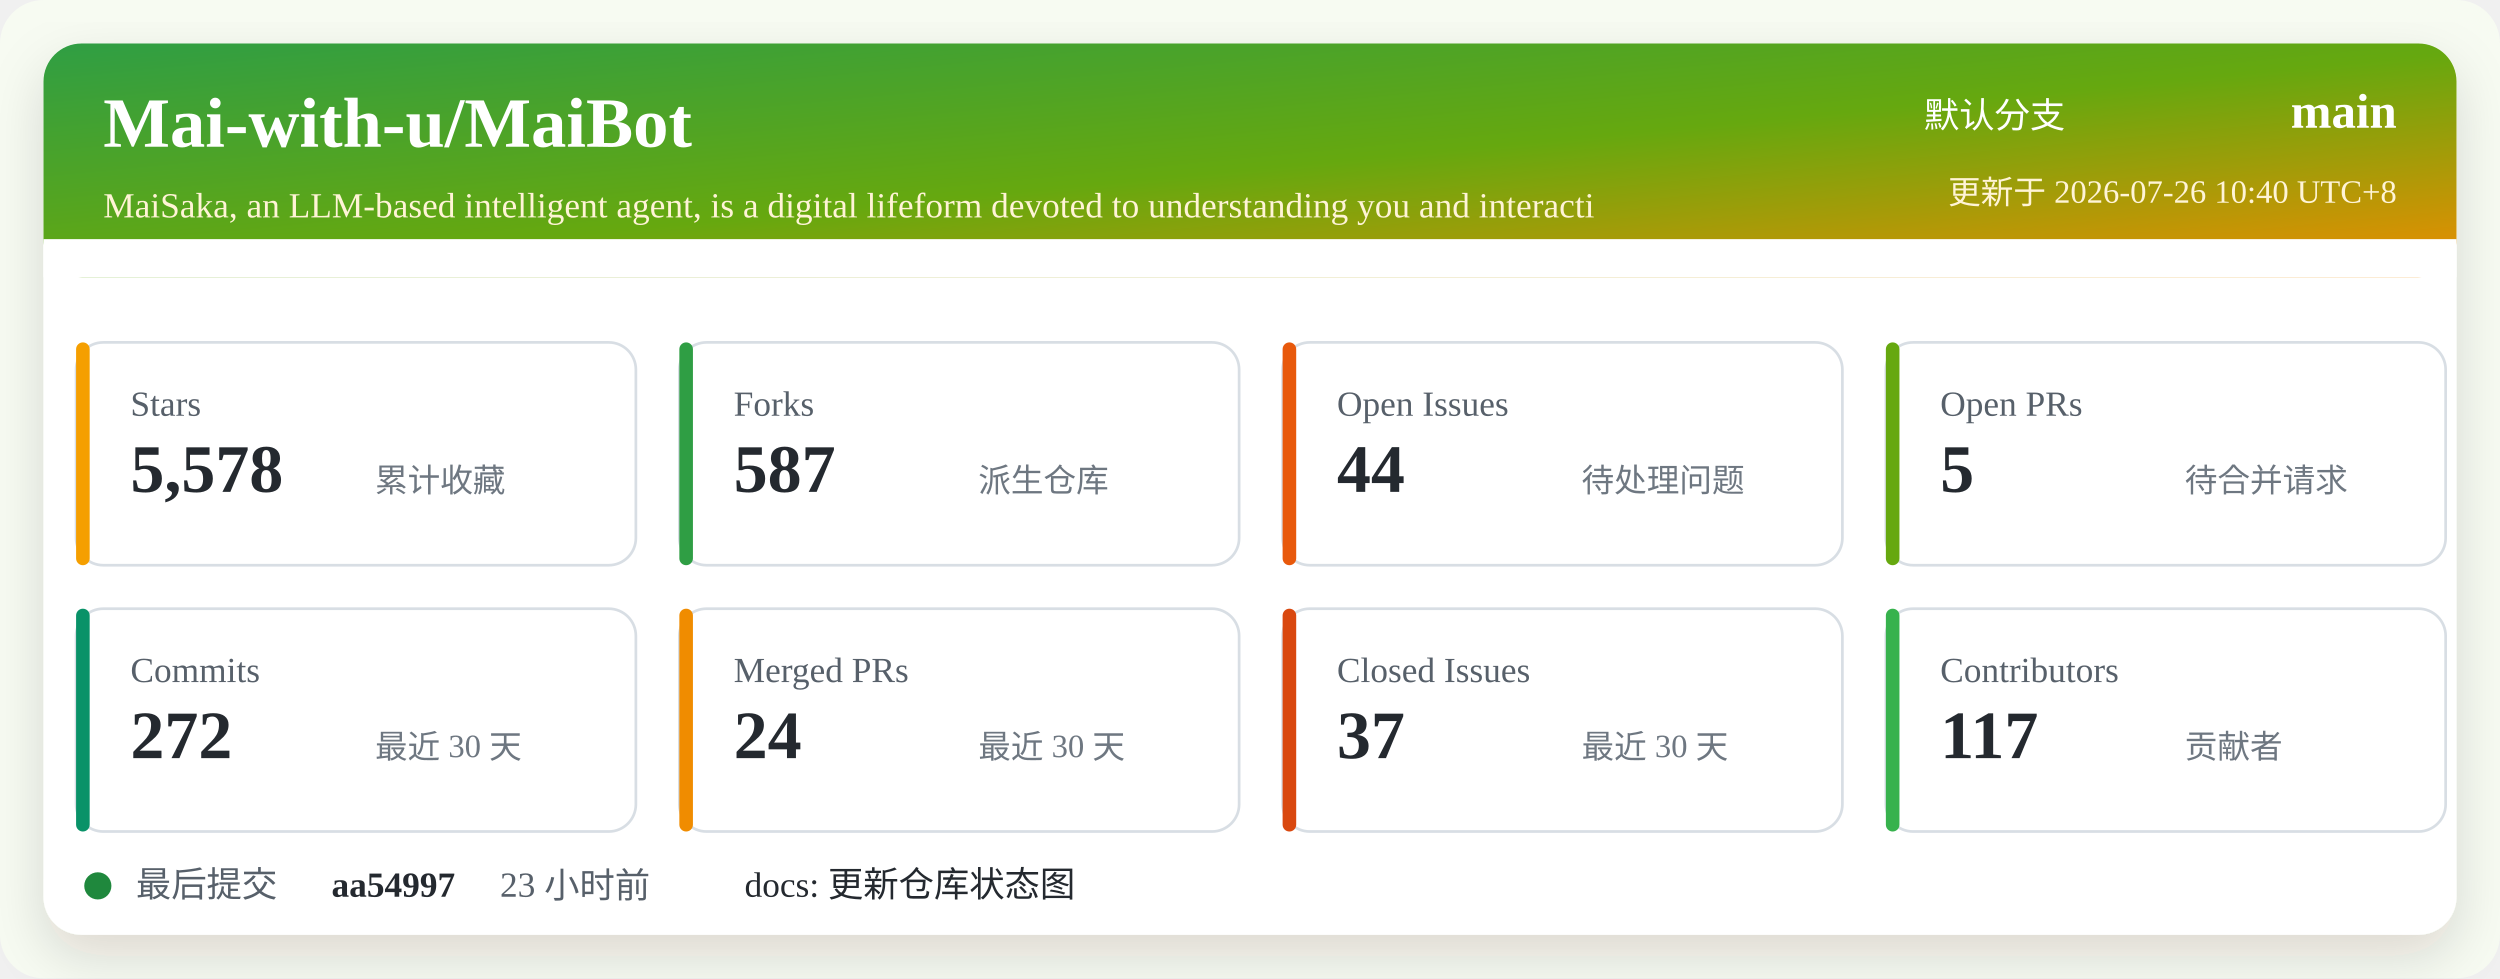
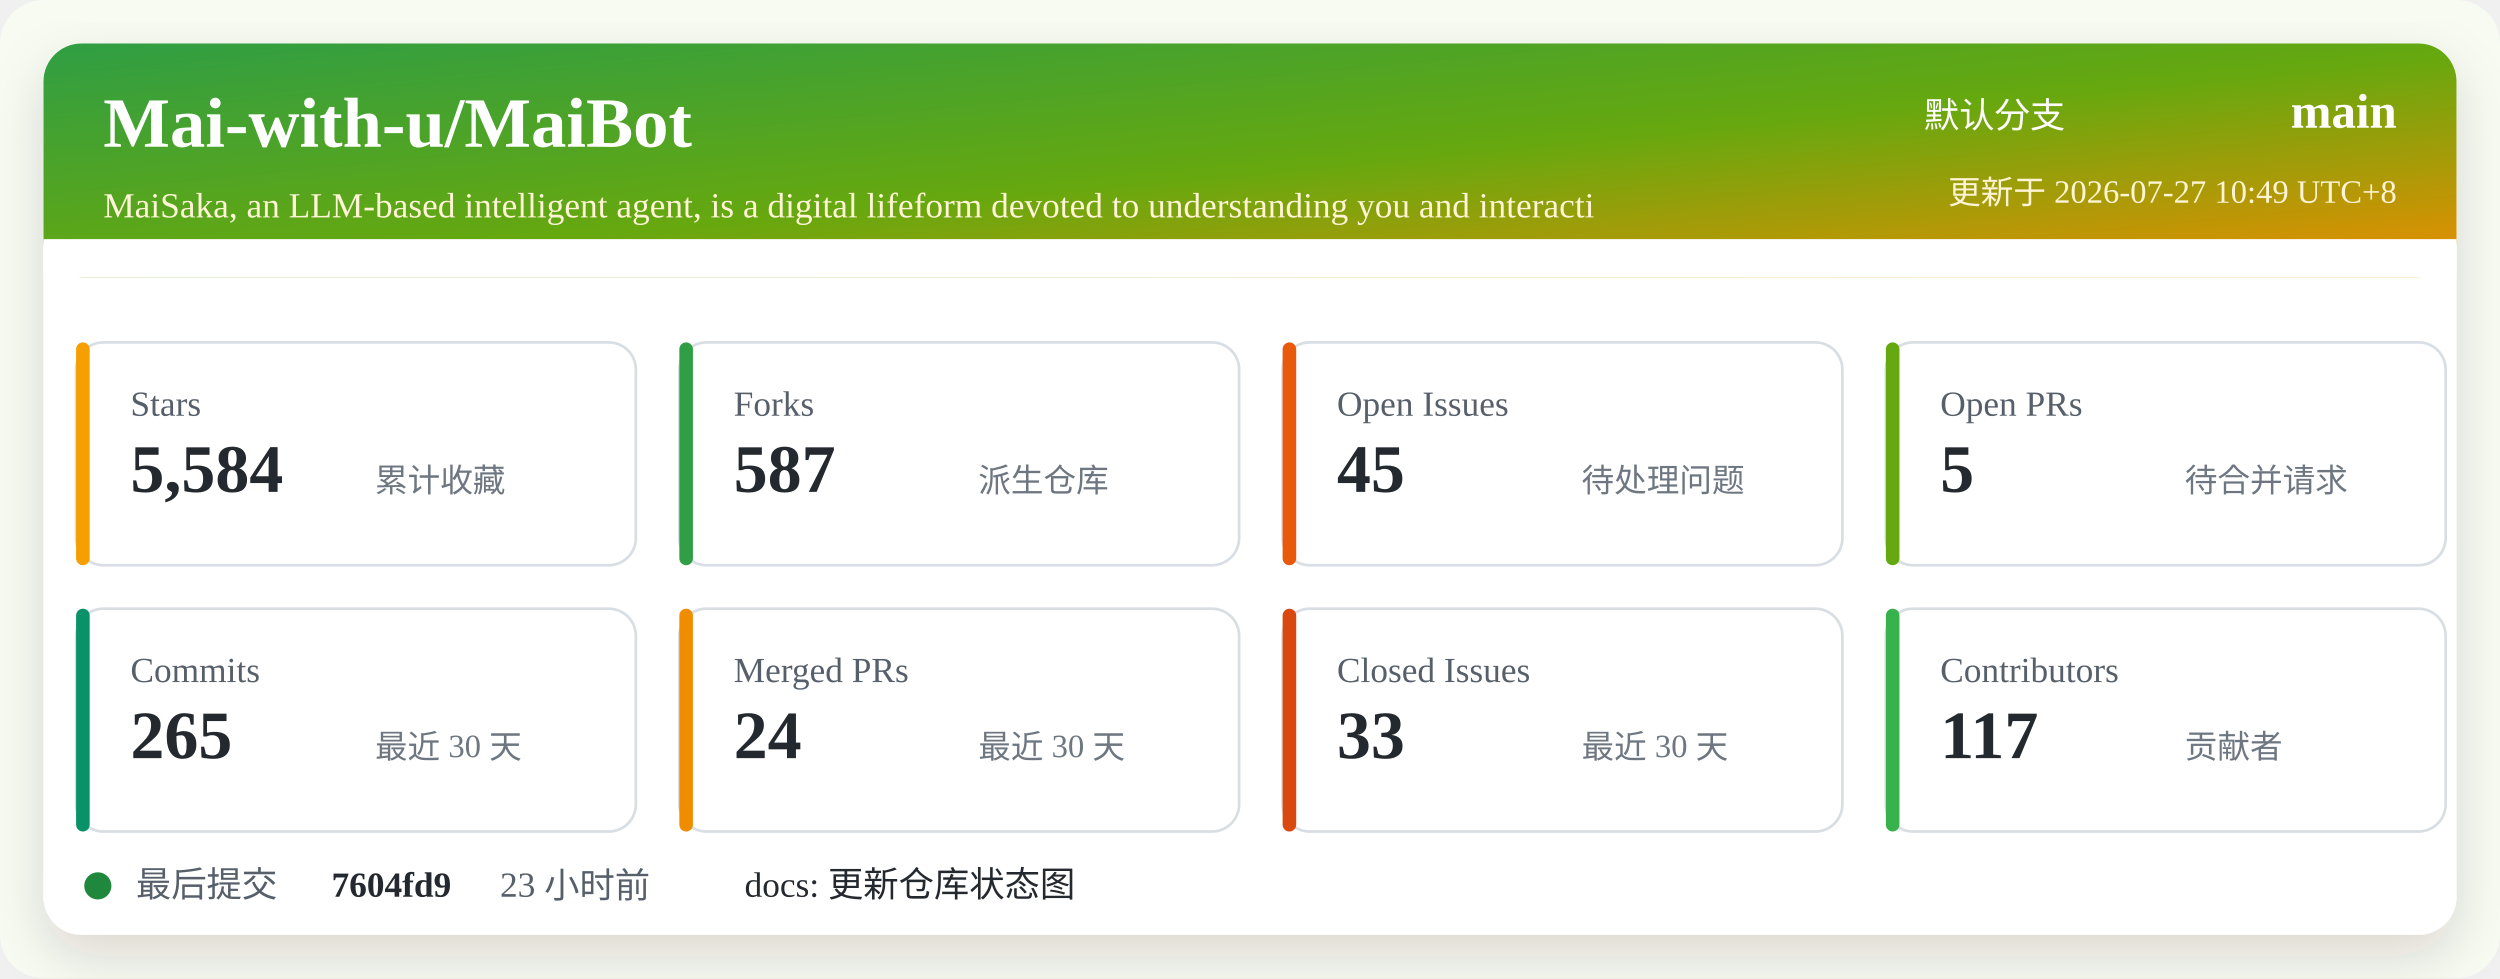
<svg xmlns="http://www.w3.org/2000/svg" width="920" height="360" viewBox="0 0 920 360" role="img" aria-labelledby="title desc">
  <defs>
    <linearGradient id="header" x1="0" x2="1" y1="0" y2="1">
      <stop offset="0%" stop-color="#2f9e44" />
      <stop offset="52%" stop-color="#66a80f" />
      <stop offset="100%" stop-color="#f08c00" />
    </linearGradient>
    <filter id="shadow" x="-5%" y="-5%" width="110%" height="110%">
      <feDropShadow dx="0" dy="8" stdDeviation="10" flood-color="#2b2318" flood-opacity="0.14" />
    </filter>
  </defs>
  <rect width="920" height="360" rx="16" fill="#f7fbf2" />
  <rect x="16" y="16" width="888" height="328" rx="14" fill="#ffffff" filter="url(#shadow)" />
  <rect x="16" y="16" width="888" height="86" rx="14" fill="url(#header)" />
  <path d="M16 88 H904 V102 H16 Z" fill="#ffffff" />
  <text x="38" y="54" fill="#ffffff" font-size="26" font-weight="700">Mai-with-u/MaiBot</text>
  <text x="38" y="80" fill="#fff4d6" font-size="13">MaiSaka, an LLM-based intelligent agent, is a digital lifeform devoted to understanding you and interacti</text>
  <text x="760" y="47" fill="#ffffff" font-size="13" text-anchor="end">默认分支</text>
  <text x="882" y="47" fill="#ffffff" font-size="18" font-weight="700" text-anchor="end">main</text>
-   <text x="882" y="75" fill="#fff4d6" font-size="12" text-anchor="end">更新于 2026-07-26 10:40 UTC+8</text>
+   <text x="882" y="75" fill="#fff4d6" font-size="12" text-anchor="end">更新于 2026-07-27 10:49 UTC+8</text>
  <g transform="translate(28 126)">
    <rect width="206" height="82" rx="10" fill="#ffffff" stroke="#d8dee4" />
    <rect x="0" y="0" width="5" height="82" rx="2.5" fill="#f59f00" />
    <text x="20" y="27" fill="#57606a" font-size="13">Stars</text>
-     <text x="20" y="55" fill="#24292f" font-size="25" font-weight="700">5,578</text>
+     <text x="20" y="55" fill="#24292f" font-size="25" font-weight="700">5,584</text>
    <text x="110" y="55" fill="#6e7781" font-size="12">累计收藏</text>
  </g>
  <g transform="translate(250 126)">
    <rect width="206" height="82" rx="10" fill="#ffffff" stroke="#d8dee4" />
    <rect x="0" y="0" width="5" height="82" rx="2.5" fill="#2f9e44" />
    <text x="20" y="27" fill="#57606a" font-size="13">Forks</text>
    <text x="20" y="55" fill="#24292f" font-size="25" font-weight="700">587</text>
    <text x="110" y="55" fill="#6e7781" font-size="12">派生仓库</text>
  </g>
  <g transform="translate(472 126)">
    <rect width="206" height="82" rx="10" fill="#ffffff" stroke="#d8dee4" />
    <rect x="0" y="0" width="5" height="82" rx="2.5" fill="#e8590c" />
    <text x="20" y="27" fill="#57606a" font-size="13">Open Issues</text>
-     <text x="20" y="55" fill="#24292f" font-size="25" font-weight="700">44</text>
+     <text x="20" y="55" fill="#24292f" font-size="25" font-weight="700">45</text>
    <text x="110" y="55" fill="#6e7781" font-size="12">待处理问题</text>
  </g>
  <g transform="translate(694 126)">
    <rect width="206" height="82" rx="10" fill="#ffffff" stroke="#d8dee4" />
    <rect x="0" y="0" width="5" height="82" rx="2.5" fill="#66a80f" />
    <text x="20" y="27" fill="#57606a" font-size="13">Open PRs</text>
    <text x="20" y="55" fill="#24292f" font-size="25" font-weight="700">5</text>
    <text x="110" y="55" fill="#6e7781" font-size="12">待合并请求</text>
  </g>
  <g transform="translate(28 224)">
    <rect width="206" height="82" rx="10" fill="#ffffff" stroke="#d8dee4" />
    <rect x="0" y="0" width="5" height="82" rx="2.5" fill="#099268" />
    <text x="20" y="27" fill="#57606a" font-size="13">Commits</text>
-     <text x="20" y="55" fill="#24292f" font-size="25" font-weight="700">272</text>
+     <text x="20" y="55" fill="#24292f" font-size="25" font-weight="700">265</text>
    <text x="110" y="55" fill="#6e7781" font-size="12">最近 30 天</text>
  </g>
  <g transform="translate(250 224)">
    <rect width="206" height="82" rx="10" fill="#ffffff" stroke="#d8dee4" />
    <rect x="0" y="0" width="5" height="82" rx="2.5" fill="#f08c00" />
    <text x="20" y="27" fill="#57606a" font-size="13">Merged PRs</text>
    <text x="20" y="55" fill="#24292f" font-size="25" font-weight="700">24</text>
    <text x="110" y="55" fill="#6e7781" font-size="12">最近 30 天</text>
  </g>
  <g transform="translate(472 224)">
    <rect width="206" height="82" rx="10" fill="#ffffff" stroke="#d8dee4" />
    <rect x="0" y="0" width="5" height="82" rx="2.5" fill="#d9480f" />
    <text x="20" y="27" fill="#57606a" font-size="13">Closed Issues</text>
-     <text x="20" y="55" fill="#24292f" font-size="25" font-weight="700">37</text>
+     <text x="20" y="55" fill="#24292f" font-size="25" font-weight="700">33</text>
    <text x="110" y="55" fill="#6e7781" font-size="12">最近 30 天</text>
  </g>
  <g transform="translate(694 224)">
    <rect width="206" height="82" rx="10" fill="#ffffff" stroke="#d8dee4" />
    <rect x="0" y="0" width="5" height="82" rx="2.5" fill="#37b24d" />
    <text x="20" y="27" fill="#57606a" font-size="13">Contributors</text>
    <text x="20" y="55" fill="#24292f" font-size="25" font-weight="700">117</text>
    <text x="110" y="55" fill="#6e7781" font-size="12">贡献者</text>
  </g>
  <g transform="translate(28 318)">
    <circle cx="8" cy="8" r="5" fill="#1f883d" />
    <text x="22" y="12" fill="#57606a" font-size="13">最后提交</text>
-     <text x="94" y="12" fill="#24292f" font-size="13" font-weight="700">aa54997</text>
+     <text x="94" y="12" fill="#24292f" font-size="13" font-weight="700">7604fd9</text>
    <text x="156" y="12" fill="#57606a" font-size="13">23 小时前</text>
    <text x="246" y="12" fill="#24292f" font-size="13">docs: 更新仓库状态图</text>
  </g>
</svg>
